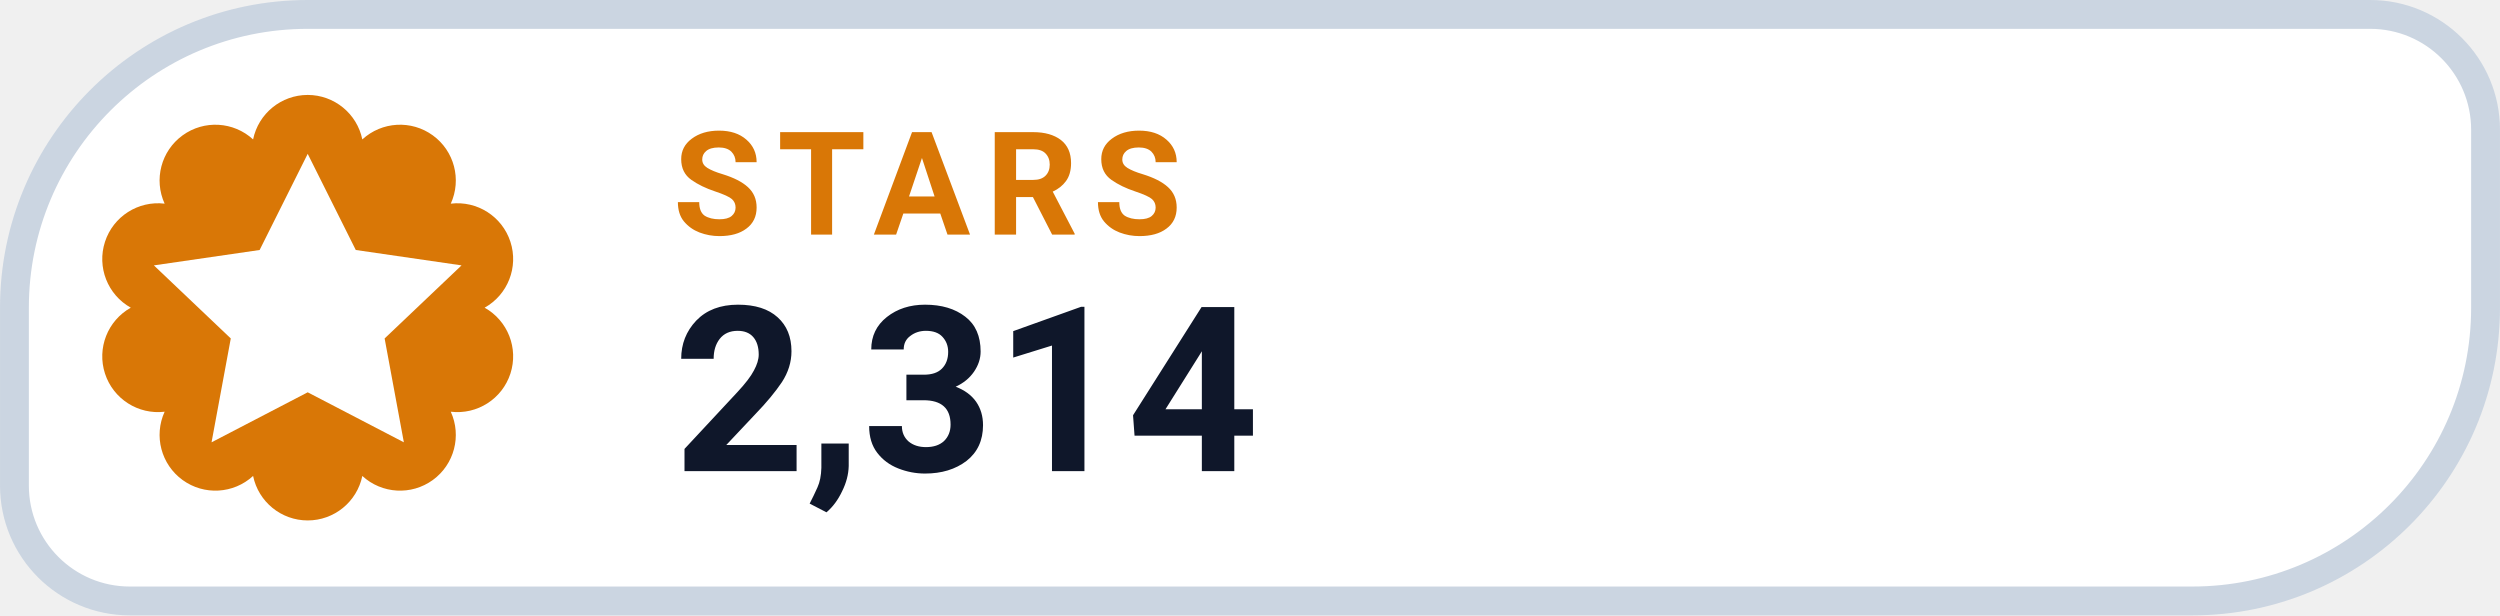
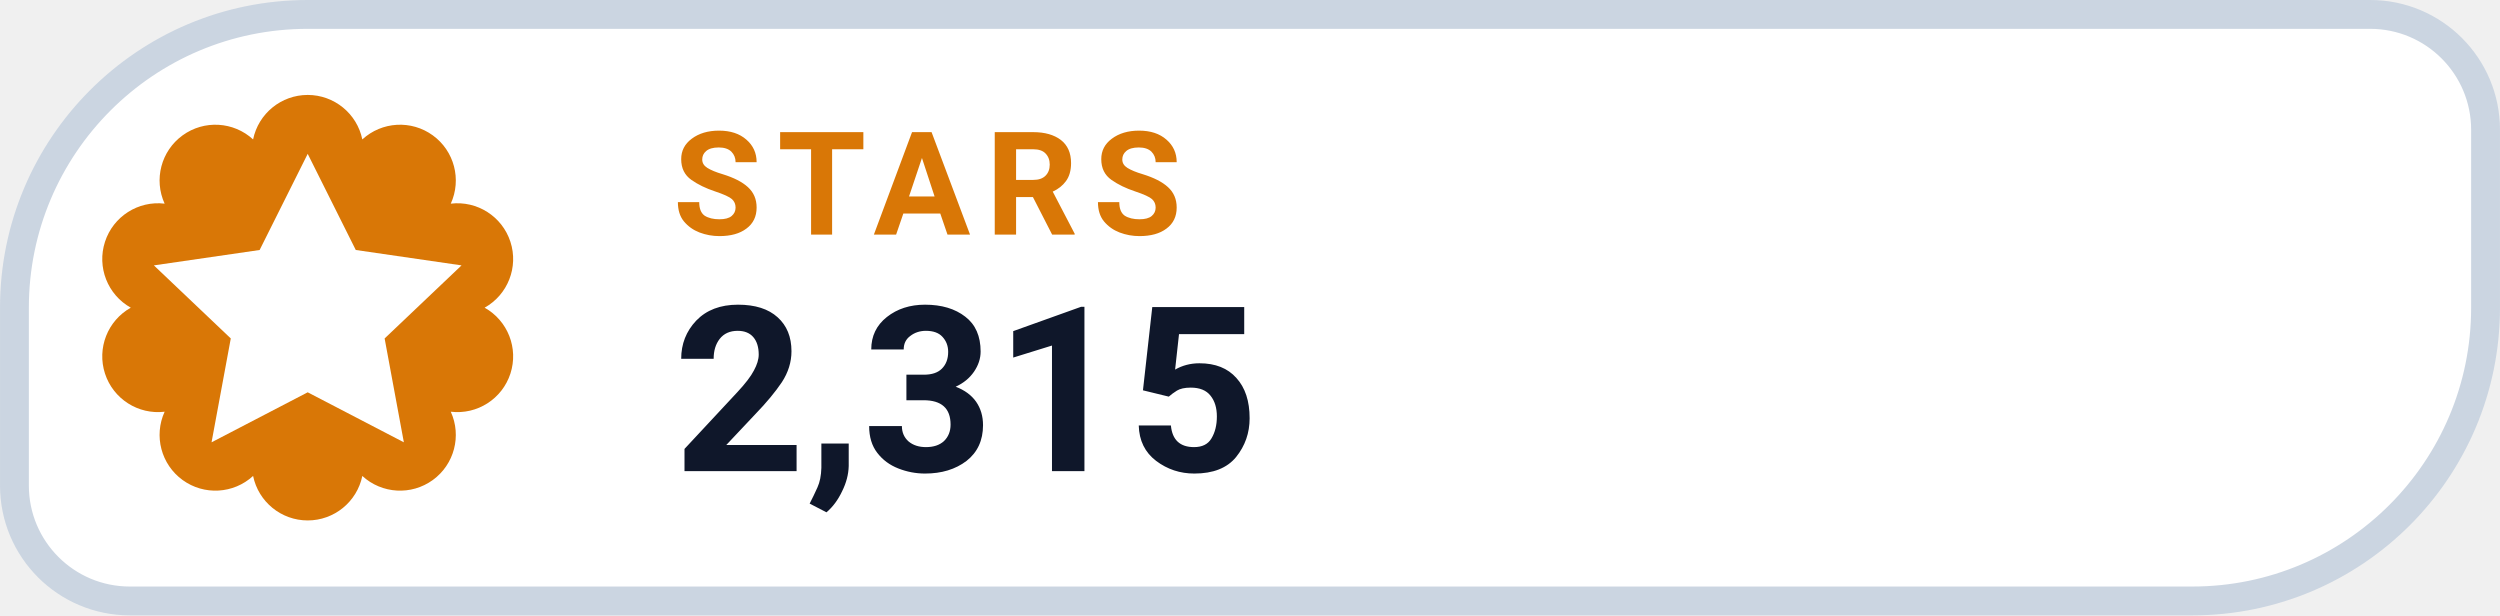
- <svg xmlns="http://www.w3.org/2000/svg" width="126" height="31.015" viewBox="0 0 130 32" role="img" aria-label="STARS 2,314">
+ <svg xmlns="http://www.w3.org/2000/svg" width="126" height="31.015" viewBox="0 0 130 32" role="img" aria-label="STARS 2,315">
  <path d="M 16.00 0.75 H 123.25 A 6.00 6.00 0 0 1 129.25 6.75 V 16.00 A 15.25 15.25 0 0 1 114.00 31.25 H 6.75 A 6.00 6.00 0 0 1 0.75 25.25 V 16.00 A 15.25 15.25 0 0 1 16.00 0.75 Z" fill="#FFFFFF" stroke="#CBD5E1" stroke-width="1.5" />
  <path d="M 13.16 7.25 A 2.90 2.90 0 0 1 18.84 7.25 A 2.90 2.90 0 0 1 23.44 10.59 A 2.90 2.90 0 0 1 25.20 16.00 A 2.90 2.90 0 0 1 23.44 21.41 A 2.90 2.90 0 0 1 18.84 24.75 A 2.90 2.90 0 0 1 13.16 24.75 A 2.90 2.90 0 0 1 8.56 21.41 A 2.90 2.90 0 0 1 6.80 16.00 A 2.90 2.90 0 0 1 8.56 10.59 A 2.90 2.90 0 0 1 13.16 7.25 Z" fill="#D97706" />
  <g transform="translate(16 16)" style="color:#FFFFFF;">
    <path d="M0 -8 l2.5 5 5.5 .8 -4 3.8 1 5.4 -5 -2.6 -5 2.6 1 -5.4 -4 -3.8 5.5 -.8 Z" fill="currentColor" />
  </g>
  <text x="35" y="12.2" fill="#D97706" font-family="-apple-system,BlinkMacSystemFont,'Segoe UI',Roboto,Helvetica,Arial,sans-serif" font-size="7.5" font-weight="700" letter-spacing=".8">STARS</text>
-   <text x="35" y="24.5" fill="#0F172A" font-family="-apple-system,BlinkMacSystemFont,'Segoe UI',Roboto,Helvetica,Arial,sans-serif" font-size="12" font-weight="750">2,314</text>
+   <text x="35" y="24.5" fill="#0F172A" font-family="-apple-system,BlinkMacSystemFont,'Segoe UI',Roboto,Helvetica,Arial,sans-serif" font-size="12" font-weight="750">2,315</text>
</svg>
